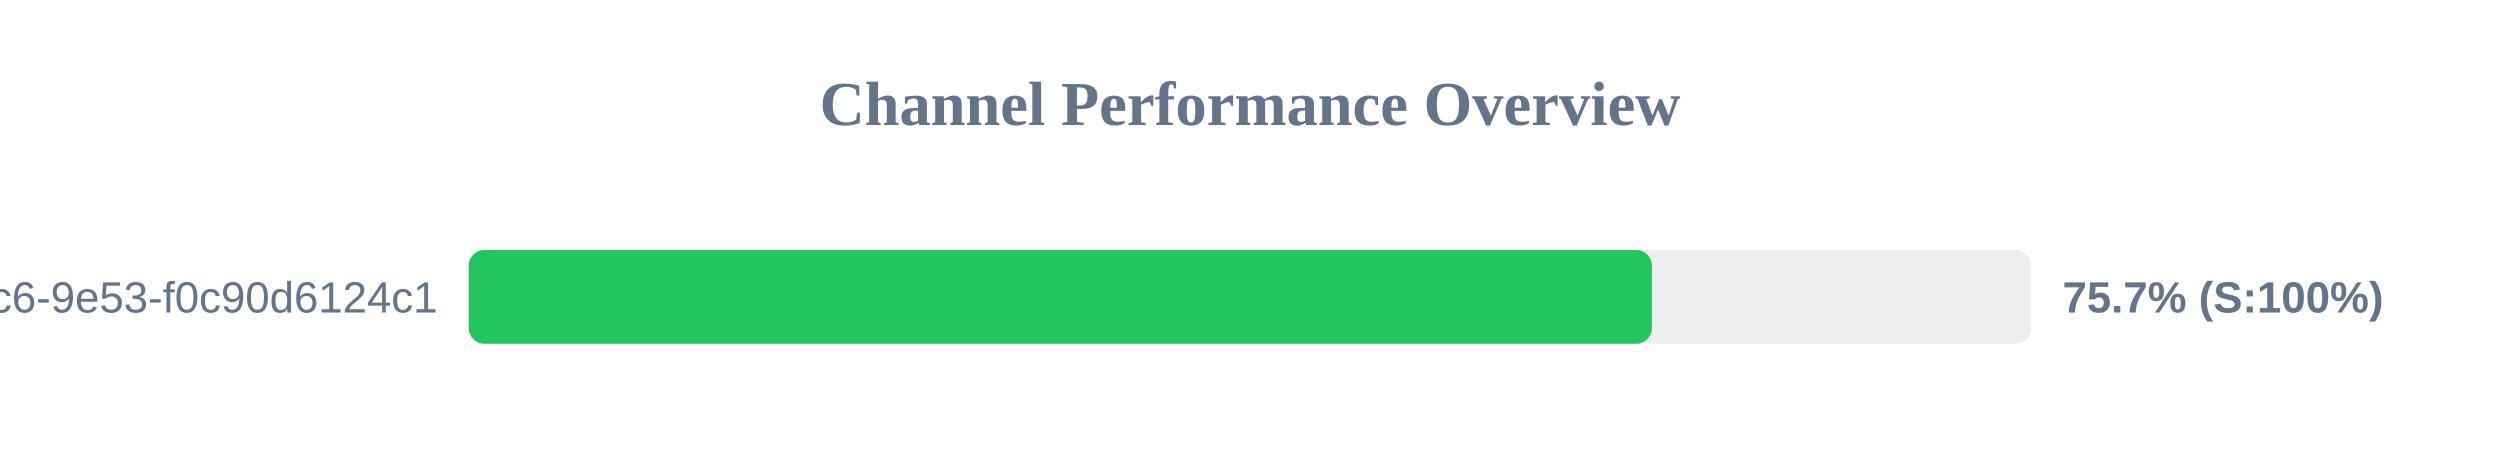
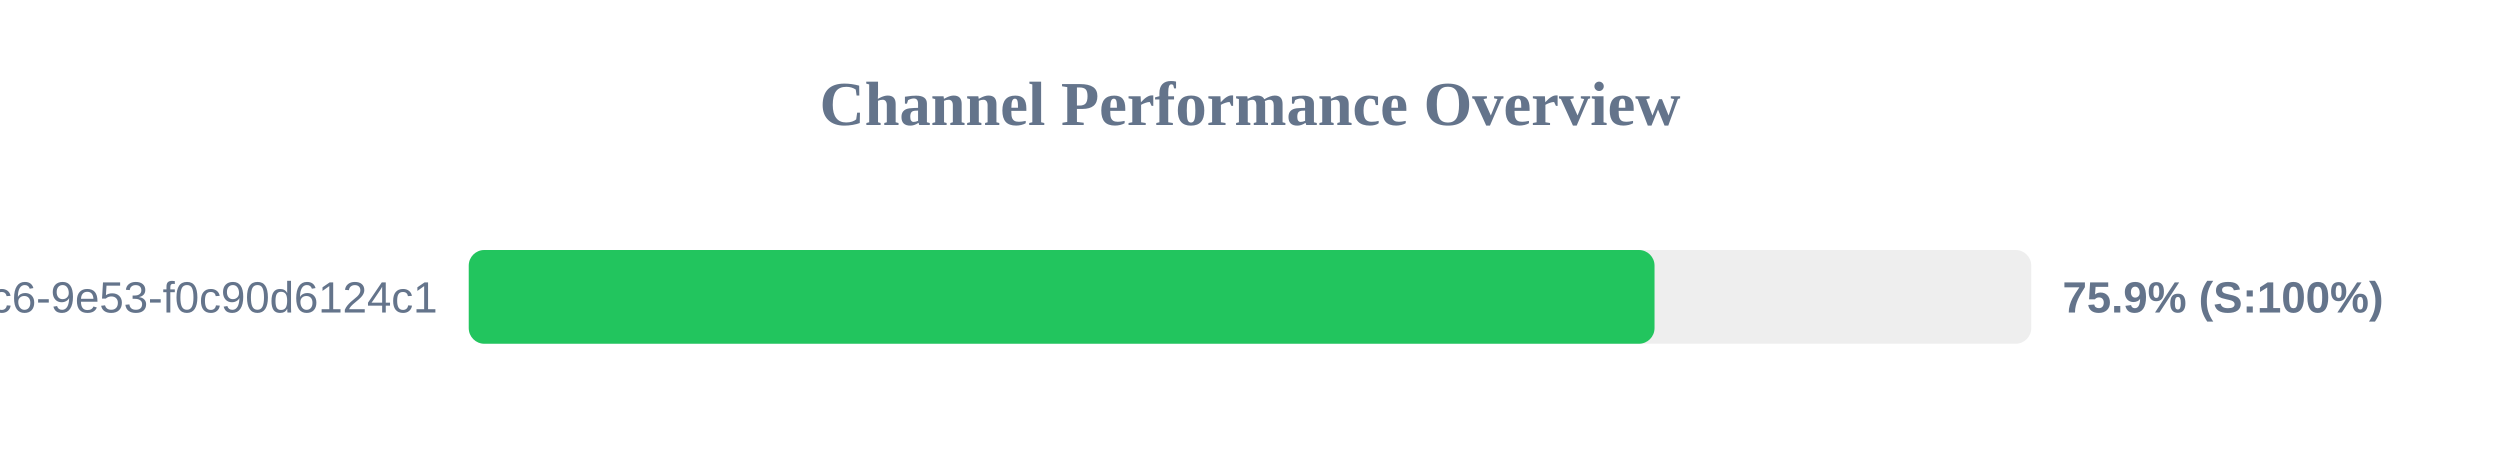
<svg xmlns="http://www.w3.org/2000/svg" width="800" height="150" version="1.1">
  <style>
        .row { font: 14px Arial; fill: #64748b; }
        .score { font: bold 14px Arial; fill: #64748b; }
    </style>
  <text x="400" y="40" text-anchor="middle" font-size="20px" font-weight="bold" fill="#64748b">Channel Performance Overview</text>
  <rect x="150" y="80" width="500" height="30" fill="#eee" rx="5" />
-   <rect x="150" y="80" width="378.6" height="30" fill="#22c55e" rx="5" />
+   <rect x="150" y="80" width="379.45" height="30" fill="#22c55e" rx="5" />
  <text x="140" y="100" text-anchor="end" class="row">?uuid=4685eb2a-5ddb-4dc6-9e53-f0c90d6124c1</text>
-   <text x="660" y="100" text-anchor="start" class="score">75.7% (S:100%)</text>
+   <text x="660" y="100" text-anchor="start" class="score">75.9% (S:100%)</text>
</svg>
